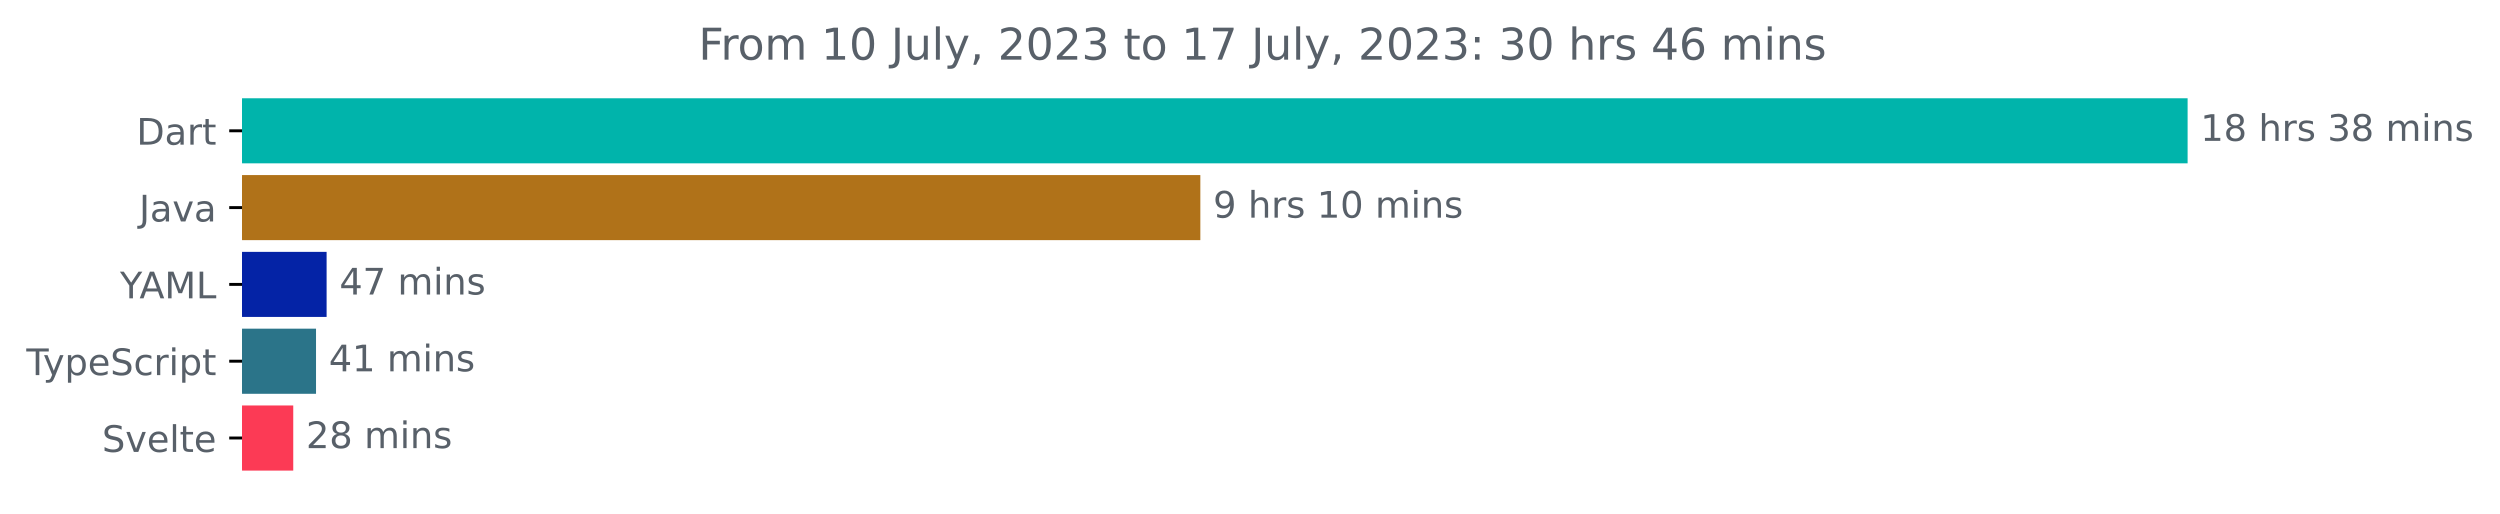
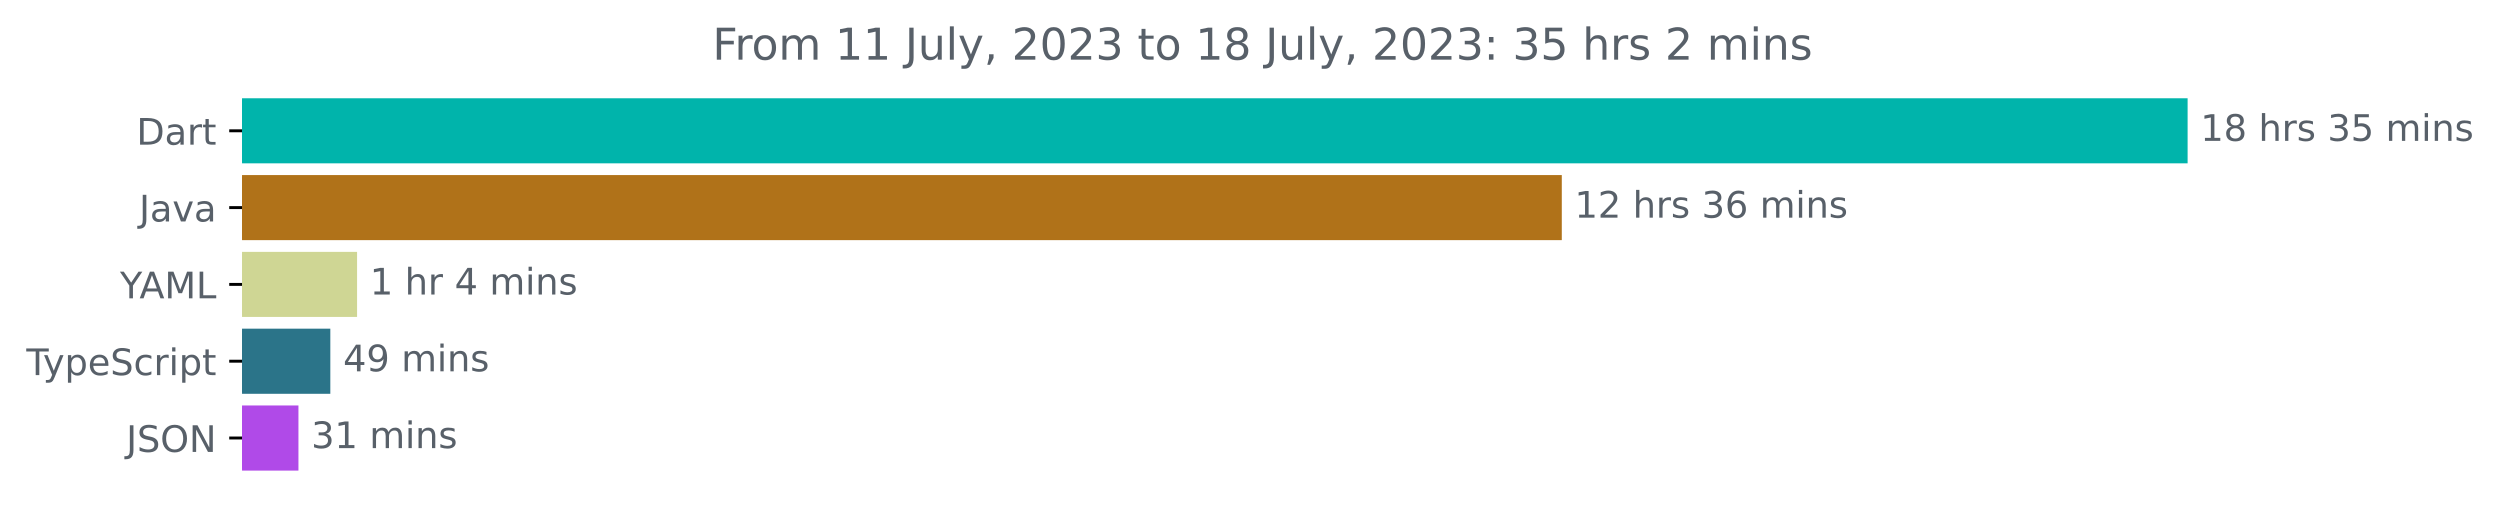
<svg xmlns="http://www.w3.org/2000/svg" xmlns:xlink="http://www.w3.org/1999/xlink" width="683.507pt" height="140.398pt" viewBox="0 0 683.507 140.398" version="1.1">
  <defs>
    <style type="text/css">*{stroke-linejoin: round; stroke-linecap: butt}</style>
  </defs>
  <g id="figure_1">
    <g id="patch_1">
      <path d="M -0 140.398  L 683.507 140.398  L 683.507 0  L -0 0  L -0 140.398  z " style="fill: none" />
    </g>
    <g id="axes_1">
      <g id="patch_2">
-         <path d="M 66.17 27.358  L 597.599 27.358  L 597.599 44.158  L 66.17 44.158  z " clip-path="url(#p1ba4685896)" style="fill: #00b4ab; stroke: #00b4ab; stroke-linejoin: miter" />
+         <path d="M 66.17 27.358  L 597.599 27.358  L 597.599 44.158  L 66.17 44.158  z " clip-path="url(#p39449b6c99)" style="fill: #00b4ab; stroke: #00b4ab; stroke-linejoin: miter" />
      </g>
      <g id="patch_3">
-         <path d="M 66.17 48.358  L 327.675 48.358  L 327.675 65.158  L 66.17 65.158  z " clip-path="url(#p1ba4685896)" style="fill: #b07219; stroke: #b07219; stroke-linejoin: miter" />
+         <path d="M 66.17 48.358  L 426.5 48.358  L 426.5 65.158  L 66.17 65.158  z " clip-path="url(#p39449b6c99)" style="fill: #b07219; stroke: #b07219; stroke-linejoin: miter" />
      </g>
      <g id="patch_4">
-         <path d="M 66.17 69.358  L 88.795 69.358  L 88.795 86.158  L 66.17 86.158  z " clip-path="url(#p1ba4685896)" style="fill: #0423a6; stroke: #0423a6; stroke-linejoin: miter" />
+         <path d="M 66.17 69.358  L 97.124 69.358  L 97.124 86.158  L 66.17 86.158  z " clip-path="url(#p39449b6c99)" style="fill: #cfd694; stroke: #cfd694; stroke-linejoin: miter" />
      </g>
      <g id="patch_5">
-         <path d="M 66.17 90.358  L 85.902 90.358  L 85.902 107.158  L 66.17 107.158  z " clip-path="url(#p1ba4685896)" style="fill: #2b7489; stroke: #2b7489; stroke-linejoin: miter" />
+         <path d="M 66.17 90.358  L 89.812 90.358  L 89.812 107.158  L 66.17 107.158  z " clip-path="url(#p39449b6c99)" style="fill: #2b7489; stroke: #2b7489; stroke-linejoin: miter" />
      </g>
      <g id="patch_6">
-         <path d="M 66.17 111.358  L 79.675 111.358  L 79.675 128.158  L 66.17 128.158  z " clip-path="url(#p1ba4685896)" style="fill: #fc3a55; stroke: #fc3a55; stroke-linejoin: miter" />
+         <path d="M 66.17 111.358  L 81.096 111.358  L 81.096 128.158  L 66.17 128.158  z " clip-path="url(#p39449b6c99)" style="fill: #b04ae8; stroke: #b04ae8; stroke-linejoin: miter" />
      </g>
      <g id="matplotlib.axis_1" />
      <g id="matplotlib.axis_2">
        <g id="ytick_1">
          <g id="line2d_1">
            <defs>
-               <path id="m11bb28e6f4" d="M 0 0  L -3.5 0  " style="stroke: #000000; stroke-width: 0.8" />
+               <path id="m5c51bae1c7" d="M 0 0  L -3.5 0  " style="stroke: #000000; stroke-width: 0.8" />
            </defs>
            <g>
-               <use xlink:href="#m11bb28e6f4" x="66.17" y="35.758" style="stroke: #000000; stroke-width: 0.8" />
+               <use xlink:href="#m5c51bae1c7" x="66.17" y="35.758" style="stroke: #000000; stroke-width: 0.8" />
            </g>
          </g>
          <g id="text_1">
            <g style="fill: #586069" transform="translate(37.31094 39.55734)scale(0.1 -0.1)">
              <defs>
                <path id="DejaVuSans-44" d="M 1259 4147  L 1259 519  L 2022 519  Q 2988 519 3436 956  Q 3884 1394 3884 2338  Q 3884 3275 3436 3711  Q 2988 4147 2022 4147  L 1259 4147  z M 628 4666  L 1925 4666  Q 3281 4666 3915 4102  Q 4550 3538 4550 2338  Q 4550 1131 3912 565  Q 3275 0 1925 0  L 628 0  L 628 4666  z " transform="scale(0.015625)" />
                <path id="DejaVuSans-61" d="M 2194 1759  Q 1497 1759 1228 1600  Q 959 1441 959 1056  Q 959 750 1161 570  Q 1363 391 1709 391  Q 2188 391 2477 730  Q 2766 1069 2766 1631  L 2766 1759  L 2194 1759  z M 3341 1997  L 3341 0  L 2766 0  L 2766 531  Q 2569 213 2275 61  Q 1981 -91 1556 -91  Q 1019 -91 701 211  Q 384 513 384 1019  Q 384 1609 779 1909  Q 1175 2209 1959 2209  L 2766 2209  L 2766 2266  Q 2766 2663 2505 2880  Q 2244 3097 1772 3097  Q 1472 3097 1187 3025  Q 903 2953 641 2809  L 641 3341  Q 956 3463 1253 3523  Q 1550 3584 1831 3584  Q 2591 3584 2966 3190  Q 3341 2797 3341 1997  z " transform="scale(0.015625)" />
                <path id="DejaVuSans-72" d="M 2631 2963  Q 2534 3019 2420 3045  Q 2306 3072 2169 3072  Q 1681 3072 1420 2755  Q 1159 2438 1159 1844  L 1159 0  L 581 0  L 581 3500  L 1159 3500  L 1159 2956  Q 1341 3275 1631 3429  Q 1922 3584 2338 3584  Q 2397 3584 2469 3576  Q 2541 3569 2628 3553  L 2631 2963  z " transform="scale(0.015625)" />
                <path id="DejaVuSans-74" d="M 1172 4494  L 1172 3500  L 2356 3500  L 2356 3053  L 1172 3053  L 1172 1153  Q 1172 725 1289 603  Q 1406 481 1766 481  L 2356 481  L 2356 0  L 1766 0  Q 1100 0 847 248  Q 594 497 594 1153  L 594 3053  L 172 3053  L 172 3500  L 594 3500  L 594 4494  L 1172 4494  z " transform="scale(0.015625)" />
              </defs>
              <use xlink:href="#DejaVuSans-44" />
              <use xlink:href="#DejaVuSans-61" x="77.002" />
              <use xlink:href="#DejaVuSans-72" x="138.281" />
              <use xlink:href="#DejaVuSans-74" x="179.395" />
            </g>
          </g>
        </g>
        <g id="ytick_2">
          <g id="line2d_2">
            <g>
-               <use xlink:href="#m11bb28e6f4" x="66.17" y="56.758" style="stroke: #000000; stroke-width: 0.8" />
+               <use xlink:href="#m5c51bae1c7" x="66.17" y="56.758" style="stroke: #000000; stroke-width: 0.8" />
            </g>
          </g>
          <g id="text_2">
            <g style="fill: #586069" transform="translate(38.04531 60.55734)scale(0.1 -0.1)">
              <defs>
                <path id="DejaVuSans-4a" d="M 628 4666  L 1259 4666  L 1259 325  Q 1259 -519 939 -900  Q 619 -1281 -91 -1281  L -331 -1281  L -331 -750  L -134 -750  Q 284 -750 456 -515  Q 628 -281 628 325  L 628 4666  z " transform="scale(0.015625)" />
                <path id="DejaVuSans-76" d="M 191 3500  L 800 3500  L 1894 563  L 2988 3500  L 3597 3500  L 2284 0  L 1503 0  L 191 3500  z " transform="scale(0.015625)" />
              </defs>
              <use xlink:href="#DejaVuSans-4a" />
              <use xlink:href="#DejaVuSans-61" x="29.492" />
              <use xlink:href="#DejaVuSans-76" x="90.771" />
              <use xlink:href="#DejaVuSans-61" x="149.951" />
            </g>
          </g>
        </g>
        <g id="ytick_3">
          <g id="line2d_3">
            <g>
-               <use xlink:href="#m11bb28e6f4" x="66.17" y="77.758" style="stroke: #000000; stroke-width: 0.8" />
+               <use xlink:href="#m5c51bae1c7" x="66.17" y="77.758" style="stroke: #000000; stroke-width: 0.8" />
            </g>
          </g>
          <g id="text_3">
            <g style="fill: #586069" transform="translate(32.79688 81.55734)scale(0.1 -0.1)">
              <defs>
                <path id="DejaVuSans-59" d="M -13 4666  L 666 4666  L 1959 2747  L 3244 4666  L 3922 4666  L 2272 2222  L 2272 0  L 1638 0  L 1638 2222  L -13 4666  z " transform="scale(0.015625)" />
                <path id="DejaVuSans-41" d="M 2188 4044  L 1331 1722  L 3047 1722  L 2188 4044  z M 1831 4666  L 2547 4666  L 4325 0  L 3669 0  L 3244 1197  L 1141 1197  L 716 0  L 50 0  L 1831 4666  z " transform="scale(0.015625)" />
                <path id="DejaVuSans-4d" d="M 628 4666  L 1569 4666  L 2759 1491  L 3956 4666  L 4897 4666  L 4897 0  L 4281 0  L 4281 4097  L 3078 897  L 2444 897  L 1241 4097  L 1241 0  L 628 0  L 628 4666  z " transform="scale(0.015625)" />
                <path id="DejaVuSans-4c" d="M 628 4666  L 1259 4666  L 1259 531  L 3531 531  L 3531 0  L 628 0  L 628 4666  z " transform="scale(0.015625)" />
              </defs>
              <use xlink:href="#DejaVuSans-59" />
              <use xlink:href="#DejaVuSans-41" x="53.334" />
              <use xlink:href="#DejaVuSans-4d" x="121.742" />
              <use xlink:href="#DejaVuSans-4c" x="208.021" />
            </g>
          </g>
        </g>
        <g id="ytick_4">
          <g id="line2d_4">
            <g>
-               <use xlink:href="#m11bb28e6f4" x="66.17" y="98.758" style="stroke: #000000; stroke-width: 0.8" />
+               <use xlink:href="#m5c51bae1c7" x="66.17" y="98.758" style="stroke: #000000; stroke-width: 0.8" />
            </g>
          </g>
          <g id="text_4">
            <g style="fill: #586069" transform="translate(7.2 102.5573)scale(0.1 -0.1)">
              <defs>
                <path id="DejaVuSans-54" d="M -19 4666  L 3928 4666  L 3928 4134  L 2272 4134  L 2272 0  L 1638 0  L 1638 4134  L -19 4134  L -19 4666  z " transform="scale(0.015625)" />
                <path id="DejaVuSans-79" d="M 2059 -325  Q 1816 -950 1584 -1140  Q 1353 -1331 966 -1331  L 506 -1331  L 506 -850  L 844 -850  Q 1081 -850 1212 -737  Q 1344 -625 1503 -206  L 1606 56  L 191 3500  L 800 3500  L 1894 763  L 2988 3500  L 3597 3500  L 2059 -325  z " transform="scale(0.015625)" />
                <path id="DejaVuSans-70" d="M 1159 525  L 1159 -1331  L 581 -1331  L 581 3500  L 1159 3500  L 1159 2969  Q 1341 3281 1617 3432  Q 1894 3584 2278 3584  Q 2916 3584 3314 3078  Q 3713 2572 3713 1747  Q 3713 922 3314 415  Q 2916 -91 2278 -91  Q 1894 -91 1617 61  Q 1341 213 1159 525  z M 3116 1747  Q 3116 2381 2855 2742  Q 2594 3103 2138 3103  Q 1681 3103 1420 2742  Q 1159 2381 1159 1747  Q 1159 1113 1420 752  Q 1681 391 2138 391  Q 2594 391 2855 752  Q 3116 1113 3116 1747  z " transform="scale(0.015625)" />
                <path id="DejaVuSans-65" d="M 3597 1894  L 3597 1613  L 953 1613  Q 991 1019 1311 708  Q 1631 397 2203 397  Q 2534 397 2845 478  Q 3156 559 3463 722  L 3463 178  Q 3153 47 2828 -22  Q 2503 -91 2169 -91  Q 1331 -91 842 396  Q 353 884 353 1716  Q 353 2575 817 3079  Q 1281 3584 2069 3584  Q 2775 3584 3186 3129  Q 3597 2675 3597 1894  z M 3022 2063  Q 3016 2534 2758 2815  Q 2500 3097 2075 3097  Q 1594 3097 1305 2825  Q 1016 2553 972 2059  L 3022 2063  z " transform="scale(0.015625)" />
                <path id="DejaVuSans-53" d="M 3425 4513  L 3425 3897  Q 3066 4069 2747 4153  Q 2428 4238 2131 4238  Q 1616 4238 1336 4038  Q 1056 3838 1056 3469  Q 1056 3159 1242 3001  Q 1428 2844 1947 2747  L 2328 2669  Q 3034 2534 3370 2195  Q 3706 1856 3706 1288  Q 3706 609 3251 259  Q 2797 -91 1919 -91  Q 1588 -91 1214 -16  Q 841 59 441 206  L 441 856  Q 825 641 1194 531  Q 1563 422 1919 422  Q 2459 422 2753 634  Q 3047 847 3047 1241  Q 3047 1584 2836 1778  Q 2625 1972 2144 2069  L 1759 2144  Q 1053 2284 737 2584  Q 422 2884 422 3419  Q 422 4038 858 4394  Q 1294 4750 2059 4750  Q 2388 4750 2728 4690  Q 3069 4631 3425 4513  z " transform="scale(0.015625)" />
                <path id="DejaVuSans-63" d="M 3122 3366  L 3122 2828  Q 2878 2963 2633 3030  Q 2388 3097 2138 3097  Q 1578 3097 1268 2742  Q 959 2388 959 1747  Q 959 1106 1268 751  Q 1578 397 2138 397  Q 2388 397 2633 464  Q 2878 531 3122 666  L 3122 134  Q 2881 22 2623 -34  Q 2366 -91 2075 -91  Q 1284 -91 818 406  Q 353 903 353 1747  Q 353 2603 823 3093  Q 1294 3584 2113 3584  Q 2378 3584 2631 3529  Q 2884 3475 3122 3366  z " transform="scale(0.015625)" />
                <path id="DejaVuSans-69" d="M 603 3500  L 1178 3500  L 1178 0  L 603 0  L 603 3500  z M 603 4863  L 1178 4863  L 1178 4134  L 603 4134  L 603 4863  z " transform="scale(0.015625)" />
              </defs>
              <use xlink:href="#DejaVuSans-54" />
              <use xlink:href="#DejaVuSans-79" x="45.459" />
              <use xlink:href="#DejaVuSans-70" x="104.639" />
              <use xlink:href="#DejaVuSans-65" x="168.115" />
              <use xlink:href="#DejaVuSans-53" x="229.639" />
              <use xlink:href="#DejaVuSans-63" x="293.115" />
              <use xlink:href="#DejaVuSans-72" x="348.096" />
              <use xlink:href="#DejaVuSans-69" x="389.209" />
              <use xlink:href="#DejaVuSans-70" x="416.992" />
              <use xlink:href="#DejaVuSans-74" x="480.469" />
            </g>
          </g>
        </g>
        <g id="ytick_5">
          <g id="line2d_5">
            <g>
-               <use xlink:href="#m11bb28e6f4" x="66.17" y="119.758" style="stroke: #000000; stroke-width: 0.8" />
+               <use xlink:href="#m5c51bae1c7" x="66.17" y="119.758" style="stroke: #000000; stroke-width: 0.8" />
            </g>
          </g>
          <g id="text_5">
-             <g style="fill: #586069" transform="translate(27.89844 123.5573)scale(0.1 -0.1)">
-               <defs>
-                 <path id="DejaVuSans-6c" d="M 603 4863  L 1178 4863  L 1178 0  L 603 0  L 603 4863  z " transform="scale(0.015625)" />
-               </defs>
-               <use xlink:href="#DejaVuSans-53" />
-               <use xlink:href="#DejaVuSans-76" x="63.477" />
-               <use xlink:href="#DejaVuSans-65" x="122.656" />
-               <use xlink:href="#DejaVuSans-6c" x="184.18" />
-               <use xlink:href="#DejaVuSans-74" x="211.963" />
-               <use xlink:href="#DejaVuSans-65" x="251.172" />
+             <g style="fill: #586069" transform="translate(34.51875 123.5573)scale(0.1 -0.1)">
+               <defs>
+                 <path id="DejaVuSans-4f" d="M 2522 4238  Q 1834 4238 1429 3725  Q 1025 3213 1025 2328  Q 1025 1447 1429 934  Q 1834 422 2522 422  Q 3209 422 3611 934  Q 4013 1447 4013 2328  Q 4013 3213 3611 3725  Q 3209 4238 2522 4238  z M 2522 4750  Q 3503 4750 4090 4092  Q 4678 3434 4678 2328  Q 4678 1225 4090 567  Q 3503 -91 2522 -91  Q 1538 -91 948 565  Q 359 1222 359 2328  Q 359 3434 948 4092  Q 1538 4750 2522 4750  z " transform="scale(0.015625)" />
+                 <path id="DejaVuSans-4e" d="M 628 4666  L 1478 4666  L 3547 763  L 3547 4666  L 4159 4666  L 4159 0  L 3309 0  L 1241 3903  L 1241 0  L 628 0  L 628 4666  z " transform="scale(0.015625)" />
+               </defs>
+               <use xlink:href="#DejaVuSans-4a" />
+               <use xlink:href="#DejaVuSans-53" x="29.492" />
+               <use xlink:href="#DejaVuSans-4f" x="92.969" />
+               <use xlink:href="#DejaVuSans-4e" x="171.68" />
            </g>
          </g>
        </g>
      </g>
      <g id="text_6">
        <g style="fill: #586069" transform="translate(601.5989 38.5175)scale(0.1 -0.1)">
          <defs>
            <path id="DejaVuSans-31" d="M 794 531  L 1825 531  L 1825 4091  L 703 3866  L 703 4441  L 1819 4666  L 2450 4666  L 2450 531  L 3481 531  L 3481 0  L 794 0  L 794 531  z " transform="scale(0.015625)" />
            <path id="DejaVuSans-38" d="M 2034 2216  Q 1584 2216 1326 1975  Q 1069 1734 1069 1313  Q 1069 891 1326 650  Q 1584 409 2034 409  Q 2484 409 2743 651  Q 3003 894 3003 1313  Q 3003 1734 2745 1975  Q 2488 2216 2034 2216  z M 1403 2484  Q 997 2584 770 2862  Q 544 3141 544 3541  Q 544 4100 942 4425  Q 1341 4750 2034 4750  Q 2731 4750 3128 4425  Q 3525 4100 3525 3541  Q 3525 3141 3298 2862  Q 3072 2584 2669 2484  Q 3125 2378 3379 2068  Q 3634 1759 3634 1313  Q 3634 634 3220 271  Q 2806 -91 2034 -91  Q 1263 -91 848 271  Q 434 634 434 1313  Q 434 1759 690 2068  Q 947 2378 1403 2484  z M 1172 3481  Q 1172 3119 1398 2916  Q 1625 2713 2034 2713  Q 2441 2713 2670 2916  Q 2900 3119 2900 3481  Q 2900 3844 2670 4047  Q 2441 4250 2034 4250  Q 1625 4250 1398 4047  Q 1172 3844 1172 3481  z " transform="scale(0.015625)" />
            <path id="DejaVuSans-20" transform="scale(0.015625)" />
            <path id="DejaVuSans-68" d="M 3513 2113  L 3513 0  L 2938 0  L 2938 2094  Q 2938 2591 2744 2837  Q 2550 3084 2163 3084  Q 1697 3084 1428 2787  Q 1159 2491 1159 1978  L 1159 0  L 581 0  L 581 4863  L 1159 4863  L 1159 2956  Q 1366 3272 1645 3428  Q 1925 3584 2291 3584  Q 2894 3584 3203 3211  Q 3513 2838 3513 2113  z " transform="scale(0.015625)" />
            <path id="DejaVuSans-73" d="M 2834 3397  L 2834 2853  Q 2591 2978 2328 3040  Q 2066 3103 1784 3103  Q 1356 3103 1142 2972  Q 928 2841 928 2578  Q 928 2378 1081 2264  Q 1234 2150 1697 2047  L 1894 2003  Q 2506 1872 2764 1633  Q 3022 1394 3022 966  Q 3022 478 2636 193  Q 2250 -91 1575 -91  Q 1294 -91 989 -36  Q 684 19 347 128  L 347 722  Q 666 556 975 473  Q 1284 391 1588 391  Q 1994 391 2212 530  Q 2431 669 2431 922  Q 2431 1156 2273 1281  Q 2116 1406 1581 1522  L 1381 1569  Q 847 1681 609 1914  Q 372 2147 372 2553  Q 372 3047 722 3315  Q 1072 3584 1716 3584  Q 2034 3584 2315 3537  Q 2597 3491 2834 3397  z " transform="scale(0.015625)" />
            <path id="DejaVuSans-33" d="M 2597 2516  Q 3050 2419 3304 2112  Q 3559 1806 3559 1356  Q 3559 666 3084 287  Q 2609 -91 1734 -91  Q 1441 -91 1130 -33  Q 819 25 488 141  L 488 750  Q 750 597 1062 519  Q 1375 441 1716 441  Q 2309 441 2620 675  Q 2931 909 2931 1356  Q 2931 1769 2642 2001  Q 2353 2234 1838 2234  L 1294 2234  L 1294 2753  L 1863 2753  Q 2328 2753 2575 2939  Q 2822 3125 2822 3475  Q 2822 3834 2567 4026  Q 2313 4219 1838 4219  Q 1578 4219 1281 4162  Q 984 4106 628 3988  L 628 4550  Q 988 4650 1302 4700  Q 1616 4750 1894 4750  Q 2613 4750 3031 4423  Q 3450 4097 3450 3541  Q 3450 3153 3228 2886  Q 3006 2619 2597 2516  z " transform="scale(0.015625)" />
+             <path id="DejaVuSans-35" d="M 691 4666  L 3169 4666  L 3169 4134  L 1269 4134  L 1269 2991  Q 1406 3038 1543 3061  Q 1681 3084 1819 3084  Q 2600 3084 3056 2656  Q 3513 2228 3513 1497  Q 3513 744 3044 326  Q 2575 -91 1722 -91  Q 1428 -91 1123 -41  Q 819 9 494 109  L 494 744  Q 775 591 1075 516  Q 1375 441 1709 441  Q 2250 441 2565 725  Q 2881 1009 2881 1497  Q 2881 1984 2565 2268  Q 2250 2553 1709 2553  Q 1456 2553 1204 2497  Q 953 2441 691 2322  L 691 4666  z " transform="scale(0.015625)" />
            <path id="DejaVuSans-6d" d="M 3328 2828  Q 3544 3216 3844 3400  Q 4144 3584 4550 3584  Q 5097 3584 5394 3201  Q 5691 2819 5691 2113  L 5691 0  L 5113 0  L 5113 2094  Q 5113 2597 4934 2840  Q 4756 3084 4391 3084  Q 3944 3084 3684 2787  Q 3425 2491 3425 1978  L 3425 0  L 2847 0  L 2847 2094  Q 2847 2600 2669 2842  Q 2491 3084 2119 3084  Q 1678 3084 1418 2786  Q 1159 2488 1159 1978  L 1159 0  L 581 0  L 581 3500  L 1159 3500  L 1159 2956  Q 1356 3278 1631 3431  Q 1906 3584 2284 3584  Q 2666 3584 2933 3390  Q 3200 3197 3328 2828  z " transform="scale(0.015625)" />
            <path id="DejaVuSans-6e" d="M 3513 2113  L 3513 0  L 2938 0  L 2938 2094  Q 2938 2591 2744 2837  Q 2550 3084 2163 3084  Q 1697 3084 1428 2787  Q 1159 2491 1159 1978  L 1159 0  L 581 0  L 581 3500  L 1159 3500  L 1159 2956  Q 1366 3272 1645 3428  Q 1925 3584 2291 3584  Q 2894 3584 3203 3211  Q 3513 2838 3513 2113  z " transform="scale(0.015625)" />
          </defs>
          <use xlink:href="#DejaVuSans-31" />
          <use xlink:href="#DejaVuSans-38" x="63.623" />
          <use xlink:href="#DejaVuSans-20" x="127.246" />
          <use xlink:href="#DejaVuSans-68" x="159.033" />
          <use xlink:href="#DejaVuSans-72" x="222.412" />
          <use xlink:href="#DejaVuSans-73" x="263.525" />
          <use xlink:href="#DejaVuSans-20" x="315.625" />
          <use xlink:href="#DejaVuSans-33" x="347.412" />
-           <use xlink:href="#DejaVuSans-38" x="411.035" />
+           <use xlink:href="#DejaVuSans-35" x="411.035" />
          <use xlink:href="#DejaVuSans-20" x="474.658" />
          <use xlink:href="#DejaVuSans-6d" x="506.445" />
          <use xlink:href="#DejaVuSans-69" x="603.857" />
          <use xlink:href="#DejaVuSans-6e" x="631.641" />
          <use xlink:href="#DejaVuSans-73" x="695.02" />
        </g>
      </g>
      <g id="text_7">
-         <g style="fill: #586069" transform="translate(331.6753 59.5175)scale(0.1 -0.1)">
-           <defs>
-             <path id="DejaVuSans-39" d="M 703 97  L 703 672  Q 941 559 1184 500  Q 1428 441 1663 441  Q 2288 441 2617 861  Q 2947 1281 2994 2138  Q 2813 1869 2534 1725  Q 2256 1581 1919 1581  Q 1219 1581 811 2004  Q 403 2428 403 3163  Q 403 3881 828 4315  Q 1253 4750 1959 4750  Q 2769 4750 3195 4129  Q 3622 3509 3622 2328  Q 3622 1225 3098 567  Q 2575 -91 1691 -91  Q 1453 -91 1209 -44  Q 966 3 703 97  z M 1959 2075  Q 2384 2075 2632 2365  Q 2881 2656 2881 3163  Q 2881 3666 2632 3958  Q 2384 4250 1959 4250  Q 1534 4250 1286 3958  Q 1038 3666 1038 3163  Q 1038 2656 1286 2365  Q 1534 2075 1959 2075  z " transform="scale(0.015625)" />
-             <path id="DejaVuSans-30" d="M 2034 4250  Q 1547 4250 1301 3770  Q 1056 3291 1056 2328  Q 1056 1369 1301 889  Q 1547 409 2034 409  Q 2525 409 2770 889  Q 3016 1369 3016 2328  Q 3016 3291 2770 3770  Q 2525 4250 2034 4250  z M 2034 4750  Q 2819 4750 3233 4129  Q 3647 3509 3647 2328  Q 3647 1150 3233 529  Q 2819 -91 2034 -91  Q 1250 -91 836 529  Q 422 1150 422 2328  Q 422 3509 836 4129  Q 1250 4750 2034 4750  z " transform="scale(0.015625)" />
-           </defs>
-           <use xlink:href="#DejaVuSans-39" />
+         <g style="fill: #586069" transform="translate(430.4999 59.5175)scale(0.1 -0.1)">
+           <defs>
+             <path id="DejaVuSans-32" d="M 1228 531  L 3431 531  L 3431 0  L 469 0  L 469 531  Q 828 903 1448 1529  Q 2069 2156 2228 2338  Q 2531 2678 2651 2914  Q 2772 3150 2772 3378  Q 2772 3750 2511 3984  Q 2250 4219 1831 4219  Q 1534 4219 1204 4116  Q 875 4013 500 3803  L 500 4441  Q 881 4594 1212 4672  Q 1544 4750 1819 4750  Q 2544 4750 2975 4387  Q 3406 4025 3406 3419  Q 3406 3131 3298 2873  Q 3191 2616 2906 2266  Q 2828 2175 2409 1742  Q 1991 1309 1228 531  z " transform="scale(0.015625)" />
+             <path id="DejaVuSans-36" d="M 2113 2584  Q 1688 2584 1439 2293  Q 1191 2003 1191 1497  Q 1191 994 1439 701  Q 1688 409 2113 409  Q 2538 409 2786 701  Q 3034 994 3034 1497  Q 3034 2003 2786 2293  Q 2538 2584 2113 2584  z M 3366 4563  L 3366 3988  Q 3128 4100 2886 4159  Q 2644 4219 2406 4219  Q 1781 4219 1451 3797  Q 1122 3375 1075 2522  Q 1259 2794 1537 2939  Q 1816 3084 2150 3084  Q 2853 3084 3261 2657  Q 3669 2231 3669 1497  Q 3669 778 3244 343  Q 2819 -91 2113 -91  Q 1303 -91 875 529  Q 447 1150 447 2328  Q 447 3434 972 4092  Q 1497 4750 2381 4750  Q 2619 4750 2861 4703  Q 3103 4656 3366 4563  z " transform="scale(0.015625)" />
+           </defs>
+           <use xlink:href="#DejaVuSans-31" />
+           <use xlink:href="#DejaVuSans-32" x="63.623" />
+           <use xlink:href="#DejaVuSans-20" x="127.246" />
+           <use xlink:href="#DejaVuSans-68" x="159.033" />
+           <use xlink:href="#DejaVuSans-72" x="222.412" />
+           <use xlink:href="#DejaVuSans-73" x="263.525" />
+           <use xlink:href="#DejaVuSans-20" x="315.625" />
+           <use xlink:href="#DejaVuSans-33" x="347.412" />
+           <use xlink:href="#DejaVuSans-36" x="411.035" />
+           <use xlink:href="#DejaVuSans-20" x="474.658" />
+           <use xlink:href="#DejaVuSans-6d" x="506.445" />
+           <use xlink:href="#DejaVuSans-69" x="603.857" />
+           <use xlink:href="#DejaVuSans-6e" x="631.641" />
+           <use xlink:href="#DejaVuSans-73" x="695.02" />
+         </g>
+       </g>
+       <g id="text_8">
+         <g style="fill: #586069" transform="translate(101.1244 80.5175)scale(0.1 -0.1)">
+           <defs>
+             <path id="DejaVuSans-34" d="M 2419 4116  L 825 1625  L 2419 1625  L 2419 4116  z M 2253 4666  L 3047 4666  L 3047 1625  L 3713 1625  L 3713 1100  L 3047 1100  L 3047 0  L 2419 0  L 2419 1100  L 313 1100  L 313 1709  L 2253 4666  z " transform="scale(0.015625)" />
+           </defs>
+           <use xlink:href="#DejaVuSans-31" />
          <use xlink:href="#DejaVuSans-20" x="63.623" />
          <use xlink:href="#DejaVuSans-68" x="95.41" />
          <use xlink:href="#DejaVuSans-72" x="158.789" />
-           <use xlink:href="#DejaVuSans-73" x="199.902" />
-           <use xlink:href="#DejaVuSans-20" x="252.002" />
-           <use xlink:href="#DejaVuSans-31" x="283.789" />
-           <use xlink:href="#DejaVuSans-30" x="347.412" />
-           <use xlink:href="#DejaVuSans-20" x="411.035" />
-           <use xlink:href="#DejaVuSans-6d" x="442.822" />
-           <use xlink:href="#DejaVuSans-69" x="540.234" />
-           <use xlink:href="#DejaVuSans-6e" x="568.018" />
-           <use xlink:href="#DejaVuSans-73" x="631.396" />
-         </g>
-       </g>
-       <g id="text_8">
-         <g style="fill: #586069" transform="translate(92.79549 80.5175)scale(0.1 -0.1)">
-           <defs>
-             <path id="DejaVuSans-34" d="M 2419 4116  L 825 1625  L 2419 1625  L 2419 4116  z M 2253 4666  L 3047 4666  L 3047 1625  L 3713 1625  L 3713 1100  L 3047 1100  L 3047 0  L 2419 0  L 2419 1100  L 313 1100  L 313 1709  L 2253 4666  z " transform="scale(0.015625)" />
-             <path id="DejaVuSans-37" d="M 525 4666  L 3525 4666  L 3525 4397  L 1831 0  L 1172 0  L 2766 4134  L 525 4134  L 525 4666  z " transform="scale(0.015625)" />
+           <use xlink:href="#DejaVuSans-20" x="199.902" />
+           <use xlink:href="#DejaVuSans-34" x="231.689" />
+           <use xlink:href="#DejaVuSans-20" x="295.312" />
+           <use xlink:href="#DejaVuSans-6d" x="327.1" />
+           <use xlink:href="#DejaVuSans-69" x="424.512" />
+           <use xlink:href="#DejaVuSans-6e" x="452.295" />
+           <use xlink:href="#DejaVuSans-73" x="515.674" />
+         </g>
+       </g>
+       <g id="text_9">
+         <g style="fill: #586069" transform="translate(93.81162 101.5175)scale(0.1 -0.1)">
+           <defs>
+             <path id="DejaVuSans-39" d="M 703 97  L 703 672  Q 941 559 1184 500  Q 1428 441 1663 441  Q 2288 441 2617 861  Q 2947 1281 2994 2138  Q 2813 1869 2534 1725  Q 2256 1581 1919 1581  Q 1219 1581 811 2004  Q 403 2428 403 3163  Q 403 3881 828 4315  Q 1253 4750 1959 4750  Q 2769 4750 3195 4129  Q 3622 3509 3622 2328  Q 3622 1225 3098 567  Q 2575 -91 1691 -91  Q 1453 -91 1209 -44  Q 966 3 703 97  z M 1959 2075  Q 2384 2075 2632 2365  Q 2881 2656 2881 3163  Q 2881 3666 2632 3958  Q 2384 4250 1959 4250  Q 1534 4250 1286 3958  Q 1038 3666 1038 3163  Q 1038 2656 1286 2365  Q 1534 2075 1959 2075  z " transform="scale(0.015625)" />
          </defs>
          <use xlink:href="#DejaVuSans-34" />
-           <use xlink:href="#DejaVuSans-37" x="63.623" />
+           <use xlink:href="#DejaVuSans-39" x="63.623" />
          <use xlink:href="#DejaVuSans-20" x="127.246" />
          <use xlink:href="#DejaVuSans-6d" x="159.033" />
          <use xlink:href="#DejaVuSans-69" x="256.445" />
          <use xlink:href="#DejaVuSans-6e" x="284.229" />
          <use xlink:href="#DejaVuSans-73" x="347.607" />
        </g>
      </g>
-       <g id="text_9">
-         <g style="fill: #586069" transform="translate(89.90157 101.5175)scale(0.1 -0.1)">
-           <use xlink:href="#DejaVuSans-34" />
+       <g id="text_10">
+         <g style="fill: #586069" transform="translate(85.09639 122.5175)scale(0.1 -0.1)">
+           <use xlink:href="#DejaVuSans-33" />
          <use xlink:href="#DejaVuSans-31" x="63.623" />
          <use xlink:href="#DejaVuSans-20" x="127.246" />
          <use xlink:href="#DejaVuSans-6d" x="159.033" />
          <use xlink:href="#DejaVuSans-69" x="256.445" />
          <use xlink:href="#DejaVuSans-6e" x="284.229" />
          <use xlink:href="#DejaVuSans-73" x="347.607" />
        </g>
      </g>
-       <g id="text_10">
-         <g style="fill: #586069" transform="translate(83.67526 122.5175)scale(0.1 -0.1)">
-           <defs>
-             <path id="DejaVuSans-32" d="M 1228 531  L 3431 531  L 3431 0  L 469 0  L 469 531  Q 828 903 1448 1529  Q 2069 2156 2228 2338  Q 2531 2678 2651 2914  Q 2772 3150 2772 3378  Q 2772 3750 2511 3984  Q 2250 4219 1831 4219  Q 1534 4219 1204 4116  Q 875 4013 500 3803  L 500 4441  Q 881 4594 1212 4672  Q 1544 4750 1819 4750  Q 2544 4750 2975 4387  Q 3406 4025 3406 3419  Q 3406 3131 3298 2873  Q 3191 2616 2906 2266  Q 2828 2175 2409 1742  Q 1991 1309 1228 531  z " transform="scale(0.015625)" />
-           </defs>
-           <use xlink:href="#DejaVuSans-32" />
-           <use xlink:href="#DejaVuSans-38" x="63.623" />
-           <use xlink:href="#DejaVuSans-20" x="127.246" />
-           <use xlink:href="#DejaVuSans-6d" x="159.033" />
-           <use xlink:href="#DejaVuSans-69" x="256.445" />
-           <use xlink:href="#DejaVuSans-6e" x="284.229" />
-           <use xlink:href="#DejaVuSans-73" x="347.607" />
-         </g>
-       </g>
      <g id="text_11">
-         <g style="fill: #586069" transform="translate(190.9778 16.31812)scale(0.12 -0.12)">
+         <g style="fill: #586069" transform="translate(194.7953 16.31812)scale(0.12 -0.12)">
          <defs>
            <path id="DejaVuSans-46" d="M 628 4666  L 3309 4666  L 3309 4134  L 1259 4134  L 1259 2759  L 3109 2759  L 3109 2228  L 1259 2228  L 1259 0  L 628 0  L 628 4666  z " transform="scale(0.015625)" />
            <path id="DejaVuSans-6f" d="M 1959 3097  Q 1497 3097 1228 2736  Q 959 2375 959 1747  Q 959 1119 1226 758  Q 1494 397 1959 397  Q 2419 397 2687 759  Q 2956 1122 2956 1747  Q 2956 2369 2687 2733  Q 2419 3097 1959 3097  z M 1959 3584  Q 2709 3584 3137 3096  Q 3566 2609 3566 1747  Q 3566 888 3137 398  Q 2709 -91 1959 -91  Q 1206 -91 779 398  Q 353 888 353 1747  Q 353 2609 779 3096  Q 1206 3584 1959 3584  z " transform="scale(0.015625)" />
            <path id="DejaVuSans-75" d="M 544 1381  L 544 3500  L 1119 3500  L 1119 1403  Q 1119 906 1312 657  Q 1506 409 1894 409  Q 2359 409 2629 706  Q 2900 1003 2900 1516  L 2900 3500  L 3475 3500  L 3475 0  L 2900 0  L 2900 538  Q 2691 219 2414 64  Q 2138 -91 1772 -91  Q 1169 -91 856 284  Q 544 659 544 1381  z M 1991 3584  L 1991 3584  z " transform="scale(0.015625)" />
+             <path id="DejaVuSans-6c" d="M 603 4863  L 1178 4863  L 1178 0  L 603 0  L 603 4863  z " transform="scale(0.015625)" />
            <path id="DejaVuSans-2c" d="M 750 794  L 1409 794  L 1409 256  L 897 -744  L 494 -744  L 750 256  L 750 794  z " transform="scale(0.015625)" />
+             <path id="DejaVuSans-30" d="M 2034 4250  Q 1547 4250 1301 3770  Q 1056 3291 1056 2328  Q 1056 1369 1301 889  Q 1547 409 2034 409  Q 2525 409 2770 889  Q 3016 1369 3016 2328  Q 3016 3291 2770 3770  Q 2525 4250 2034 4250  z M 2034 4750  Q 2819 4750 3233 4129  Q 3647 3509 3647 2328  Q 3647 1150 3233 529  Q 2819 -91 2034 -91  Q 1250 -91 836 529  Q 422 1150 422 2328  Q 422 3509 836 4129  Q 1250 4750 2034 4750  z " transform="scale(0.015625)" />
            <path id="DejaVuSans-3a" d="M 750 794  L 1409 794  L 1409 0  L 750 0  L 750 794  z M 750 3309  L 1409 3309  L 1409 2516  L 750 2516  L 750 3309  z " transform="scale(0.015625)" />
-             <path id="DejaVuSans-36" d="M 2113 2584  Q 1688 2584 1439 2293  Q 1191 2003 1191 1497  Q 1191 994 1439 701  Q 1688 409 2113 409  Q 2538 409 2786 701  Q 3034 994 3034 1497  Q 3034 2003 2786 2293  Q 2538 2584 2113 2584  z M 3366 4563  L 3366 3988  Q 3128 4100 2886 4159  Q 2644 4219 2406 4219  Q 1781 4219 1451 3797  Q 1122 3375 1075 2522  Q 1259 2794 1537 2939  Q 1816 3084 2150 3084  Q 2853 3084 3261 2657  Q 3669 2231 3669 1497  Q 3669 778 3244 343  Q 2819 -91 2113 -91  Q 1303 -91 875 529  Q 447 1150 447 2328  Q 447 3434 972 4092  Q 1497 4750 2381 4750  Q 2619 4750 2861 4703  Q 3103 4656 3366 4563  z " transform="scale(0.015625)" />
          </defs>
          <use xlink:href="#DejaVuSans-46" />
          <use xlink:href="#DejaVuSans-72" x="50.27" />
          <use xlink:href="#DejaVuSans-6f" x="89.133" />
          <use xlink:href="#DejaVuSans-6d" x="150.314" />
          <use xlink:href="#DejaVuSans-20" x="247.727" />
          <use xlink:href="#DejaVuSans-31" x="279.514" />
-           <use xlink:href="#DejaVuSans-30" x="343.137" />
+           <use xlink:href="#DejaVuSans-31" x="343.137" />
          <use xlink:href="#DejaVuSans-20" x="406.76" />
          <use xlink:href="#DejaVuSans-4a" x="438.547" />
          <use xlink:href="#DejaVuSans-75" x="468.039" />
          <use xlink:href="#DejaVuSans-6c" x="531.418" />
          <use xlink:href="#DejaVuSans-79" x="559.201" />
          <use xlink:href="#DejaVuSans-2c" x="618.381" />
          <use xlink:href="#DejaVuSans-20" x="650.168" />
          <use xlink:href="#DejaVuSans-32" x="681.955" />
          <use xlink:href="#DejaVuSans-30" x="745.578" />
          <use xlink:href="#DejaVuSans-32" x="809.201" />
          <use xlink:href="#DejaVuSans-33" x="872.824" />
          <use xlink:href="#DejaVuSans-20" x="936.447" />
          <use xlink:href="#DejaVuSans-74" x="968.234" />
          <use xlink:href="#DejaVuSans-6f" x="1007.443" />
          <use xlink:href="#DejaVuSans-20" x="1068.625" />
          <use xlink:href="#DejaVuSans-31" x="1100.412" />
-           <use xlink:href="#DejaVuSans-37" x="1164.035" />
+           <use xlink:href="#DejaVuSans-38" x="1164.035" />
          <use xlink:href="#DejaVuSans-20" x="1227.658" />
          <use xlink:href="#DejaVuSans-4a" x="1259.445" />
          <use xlink:href="#DejaVuSans-75" x="1288.938" />
          <use xlink:href="#DejaVuSans-6c" x="1352.316" />
          <use xlink:href="#DejaVuSans-79" x="1380.1" />
          <use xlink:href="#DejaVuSans-2c" x="1439.279" />
          <use xlink:href="#DejaVuSans-20" x="1471.066" />
          <use xlink:href="#DejaVuSans-32" x="1502.854" />
          <use xlink:href="#DejaVuSans-30" x="1566.477" />
          <use xlink:href="#DejaVuSans-32" x="1630.1" />
          <use xlink:href="#DejaVuSans-33" x="1693.723" />
          <use xlink:href="#DejaVuSans-3a" x="1757.346" />
          <use xlink:href="#DejaVuSans-20" x="1791.037" />
          <use xlink:href="#DejaVuSans-33" x="1822.824" />
-           <use xlink:href="#DejaVuSans-30" x="1886.447" />
+           <use xlink:href="#DejaVuSans-35" x="1886.447" />
          <use xlink:href="#DejaVuSans-20" x="1950.07" />
          <use xlink:href="#DejaVuSans-68" x="1981.857" />
          <use xlink:href="#DejaVuSans-72" x="2045.236" />
          <use xlink:href="#DejaVuSans-73" x="2086.35" />
          <use xlink:href="#DejaVuSans-20" x="2138.449" />
-           <use xlink:href="#DejaVuSans-34" x="2170.236" />
-           <use xlink:href="#DejaVuSans-36" x="2233.859" />
-           <use xlink:href="#DejaVuSans-20" x="2297.482" />
-           <use xlink:href="#DejaVuSans-6d" x="2329.27" />
-           <use xlink:href="#DejaVuSans-69" x="2426.682" />
-           <use xlink:href="#DejaVuSans-6e" x="2454.465" />
-           <use xlink:href="#DejaVuSans-73" x="2517.844" />
+           <use xlink:href="#DejaVuSans-32" x="2170.236" />
+           <use xlink:href="#DejaVuSans-20" x="2233.859" />
+           <use xlink:href="#DejaVuSans-6d" x="2265.646" />
+           <use xlink:href="#DejaVuSans-69" x="2363.059" />
+           <use xlink:href="#DejaVuSans-6e" x="2390.842" />
+           <use xlink:href="#DejaVuSans-73" x="2454.221" />
        </g>
      </g>
    </g>
  </g>
  <defs>
-     <clipPath id="p1ba4685896">
+     <clipPath id="p39449b6c99">
      <rect x="66.17" y="22.318" width="558" height="110.88" />
    </clipPath>
  </defs>
</svg>
